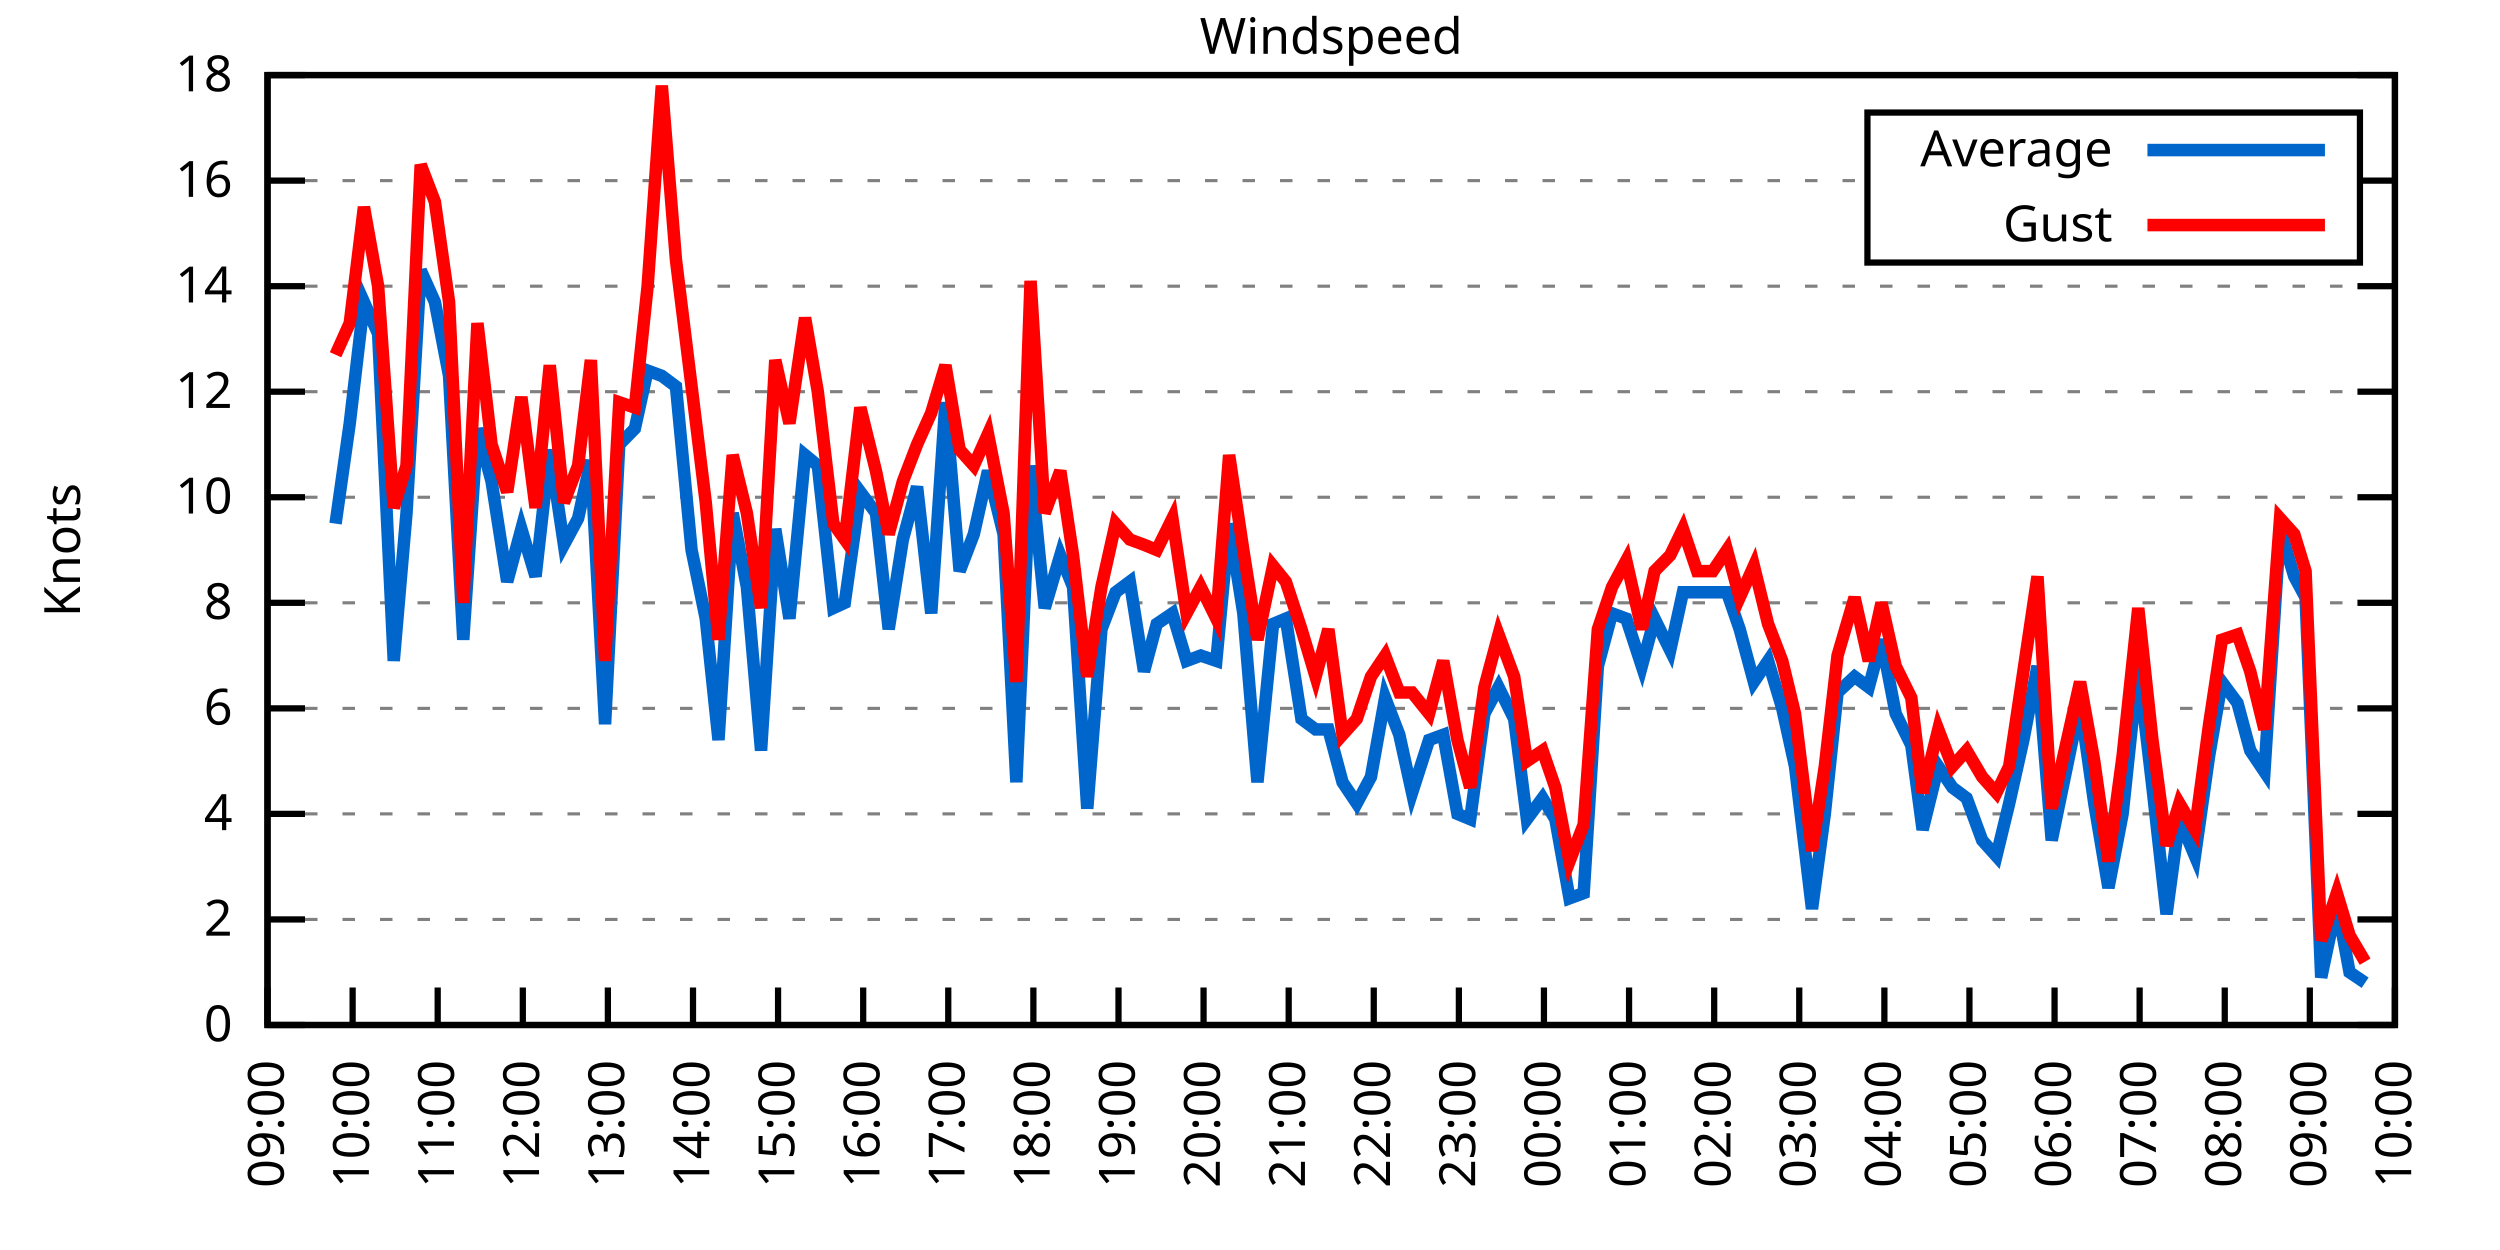
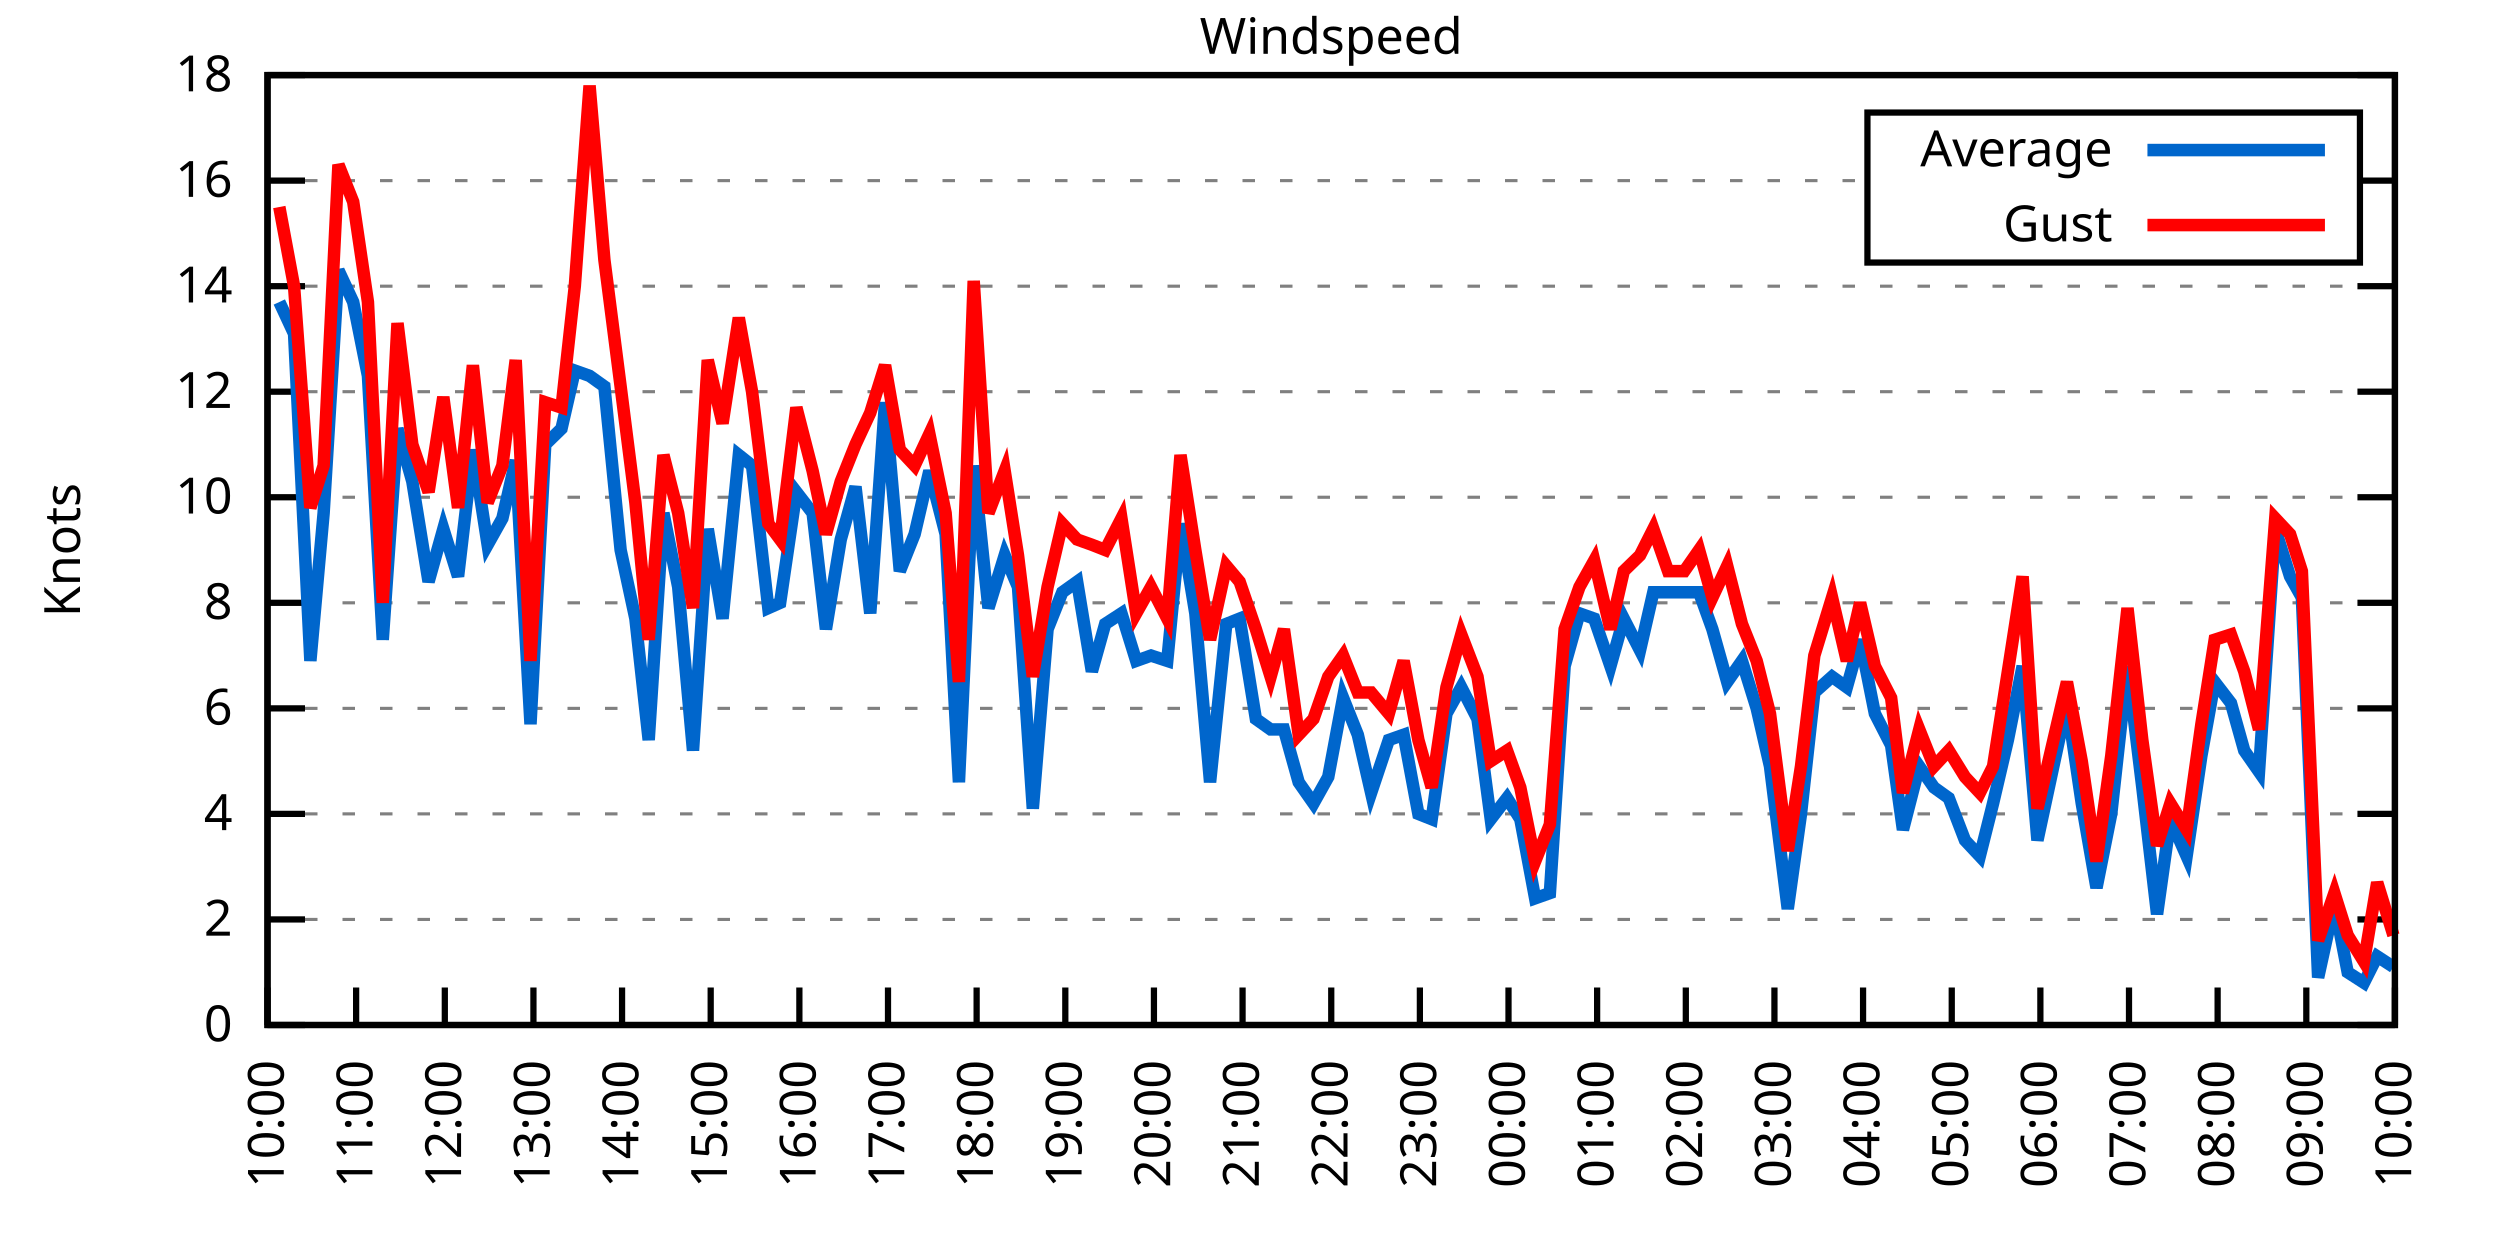
<svg xmlns="http://www.w3.org/2000/svg" xmlns:xlink="http://www.w3.org/1999/xlink" width="400" height="200" viewBox="0 0 400 200">
  <g id="gnuplot_canvas">
    <rect x="0" y="0" width="400" height="200" fill="none" />
    <defs>
      <circle id="gpDot" r="0.5" stroke-width="0.5" stroke="currentColor" />
      <path id="gpPt0" stroke-width="0.333" stroke="currentColor" d="M-1,0 h2 M0,-1 v2" />
      <path id="gpPt1" stroke-width="0.333" stroke="currentColor" d="M-1,-1 L1,1 M1,-1 L-1,1" />
      <path id="gpPt2" stroke-width="0.333" stroke="currentColor" d="M-1,0 L1,0 M0,-1 L0,1 M-1,-1 L1,1 M-1,1 L1,-1" />
      <rect id="gpPt3" stroke-width="0.333" stroke="currentColor" x="-1" y="-1" width="2" height="2" />
      <rect id="gpPt4" stroke-width="0.333" stroke="currentColor" fill="currentColor" x="-1" y="-1" width="2" height="2" />
      <circle id="gpPt5" stroke-width="0.333" stroke="currentColor" cx="0" cy="0" r="1" />
      <use xlink:href="#gpPt5" id="gpPt6" fill="currentColor" stroke="none" />
      <path id="gpPt7" stroke-width="0.333" stroke="currentColor" d="M0,-1.33 L-1.33,0.67 L1.33,0.67 z" />
      <use xlink:href="#gpPt7" id="gpPt8" fill="currentColor" stroke="none" />
      <use xlink:href="#gpPt7" id="gpPt9" stroke="currentColor" transform="rotate(180)" />
      <use xlink:href="#gpPt9" id="gpPt10" fill="currentColor" stroke="none" />
      <use xlink:href="#gpPt3" id="gpPt11" stroke="currentColor" transform="rotate(45)" />
      <use xlink:href="#gpPt11" id="gpPt12" fill="currentColor" stroke="none" />
      <path id="gpPt13" stroke-width="0.333" stroke="currentColor" d="M0,1.330 L1.265,0.411 L0.782,-1.067 L-0.782,-1.076 L-1.265,0.411 z" />
      <use xlink:href="#gpPt13" id="gpPt14" fill="currentColor" stroke="none" />
      <filter id="textbox" filterUnits="objectBoundingBox" x="0" y="0" height="1" width="1">
        <feFlood flood-color="white" flood-opacity="1" result="bgnd" />
        <feComposite in="SourceGraphic" in2="bgnd" operator="atop" />
      </filter>
      <filter id="greybox" filterUnits="objectBoundingBox" x="0" y="0" height="1" width="1">
        <feFlood flood-color="lightgrey" flood-opacity="1" result="grey" />
        <feComposite in="SourceGraphic" in2="grey" operator="atop" />
      </filter>
    </defs>
    <g fill="none" color="white" stroke="currentColor" stroke-width="1.00" stroke-linecap="butt" stroke-linejoin="miter">
</g>
    <g fill="none" color="black" stroke="currentColor" stroke-width="1.00" stroke-linecap="butt" stroke-linejoin="miter">
      <g stroke="none" shape-rendering="crispEdges">
        <polygon fill="rgb(255, 255, 255)" points="42.80,164.00 383.18,164.00 383.18,12.02 42.80,12.02 " />
      </g>
    </g>
    <g fill="none" color="black" stroke="currentColor" stroke-width="1.00" stroke-linecap="butt" stroke-linejoin="miter">
</g>
    <g fill="none" color="black" stroke="black" stroke-width="0.50" stroke-linecap="butt" stroke-linejoin="miter">
</g>
    <g fill="none" color="gray" stroke="currentColor" stroke-width="0.50" stroke-linecap="butt" stroke-linejoin="miter">
      <path stroke="gray" stroke-dasharray="2,4" class="gridline" d="M42.80,164.00 L383.19,164.00  " />
    </g>
    <g fill="none" color="gray" stroke="gray" stroke-width="1.00" stroke-linecap="butt" stroke-linejoin="miter">
</g>
    <g fill="none" color="black" stroke="currentColor" stroke-width="1.00" stroke-linecap="butt" stroke-linejoin="miter">
      <path stroke="black" d="M42.80,164.00 L48.80,164.00 M383.19,164.00 L377.19,164.00  " />
      <g transform="translate(37.20,166.60)" stroke="none" fill="black" font-family="Sans" font-size="8.00" text-anchor="end">
        <text>
          <tspan font-family="Sans"> 0</tspan>
        </text>
      </g>
    </g>
    <g fill="none" color="black" stroke="currentColor" stroke-width="1.00" stroke-linecap="butt" stroke-linejoin="miter">
</g>
    <g fill="none" color="black" stroke="black" stroke-width="0.50" stroke-linecap="butt" stroke-linejoin="miter">
</g>
    <g fill="none" color="gray" stroke="currentColor" stroke-width="0.50" stroke-linecap="butt" stroke-linejoin="miter">
      <path stroke="gray" stroke-dasharray="2,4" class="gridline" d="M42.80,147.11 L383.19,147.11  " />
    </g>
    <g fill="none" color="gray" stroke="gray" stroke-width="1.00" stroke-linecap="butt" stroke-linejoin="miter">
</g>
    <g fill="none" color="black" stroke="currentColor" stroke-width="1.00" stroke-linecap="butt" stroke-linejoin="miter">
      <path stroke="black" d="M42.80,147.11 L48.80,147.11 M383.19,147.11 L377.19,147.11  " />
      <g transform="translate(37.20,149.71)" stroke="none" fill="black" font-family="Sans" font-size="8.00" text-anchor="end">
        <text>
          <tspan font-family="Sans"> 2</tspan>
        </text>
      </g>
    </g>
    <g fill="none" color="black" stroke="currentColor" stroke-width="1.00" stroke-linecap="butt" stroke-linejoin="miter">
</g>
    <g fill="none" color="black" stroke="black" stroke-width="0.50" stroke-linecap="butt" stroke-linejoin="miter">
</g>
    <g fill="none" color="gray" stroke="currentColor" stroke-width="0.50" stroke-linecap="butt" stroke-linejoin="miter">
      <path stroke="gray" stroke-dasharray="2,4" class="gridline" d="M42.80,130.22 L383.19,130.22  " />
    </g>
    <g fill="none" color="gray" stroke="gray" stroke-width="1.00" stroke-linecap="butt" stroke-linejoin="miter">
</g>
    <g fill="none" color="black" stroke="currentColor" stroke-width="1.00" stroke-linecap="butt" stroke-linejoin="miter">
      <path stroke="black" d="M42.80,130.22 L48.80,130.22 M383.19,130.22 L377.19,130.22  " />
      <g transform="translate(37.20,132.82)" stroke="none" fill="black" font-family="Sans" font-size="8.00" text-anchor="end">
        <text>
          <tspan font-family="Sans"> 4</tspan>
        </text>
      </g>
    </g>
    <g fill="none" color="black" stroke="currentColor" stroke-width="1.00" stroke-linecap="butt" stroke-linejoin="miter">
</g>
    <g fill="none" color="black" stroke="black" stroke-width="0.50" stroke-linecap="butt" stroke-linejoin="miter">
</g>
    <g fill="none" color="gray" stroke="currentColor" stroke-width="0.50" stroke-linecap="butt" stroke-linejoin="miter">
      <path stroke="gray" stroke-dasharray="2,4" class="gridline" d="M42.80,113.34 L383.19,113.34  " />
    </g>
    <g fill="none" color="gray" stroke="gray" stroke-width="1.00" stroke-linecap="butt" stroke-linejoin="miter">
</g>
    <g fill="none" color="black" stroke="currentColor" stroke-width="1.00" stroke-linecap="butt" stroke-linejoin="miter">
      <path stroke="black" d="M42.80,113.34 L48.80,113.34 M383.19,113.34 L377.19,113.34  " />
      <g transform="translate(37.20,115.94)" stroke="none" fill="black" font-family="Sans" font-size="8.00" text-anchor="end">
        <text>
          <tspan font-family="Sans"> 6</tspan>
        </text>
      </g>
    </g>
    <g fill="none" color="black" stroke="currentColor" stroke-width="1.00" stroke-linecap="butt" stroke-linejoin="miter">
</g>
    <g fill="none" color="black" stroke="black" stroke-width="0.50" stroke-linecap="butt" stroke-linejoin="miter">
</g>
    <g fill="none" color="gray" stroke="currentColor" stroke-width="0.50" stroke-linecap="butt" stroke-linejoin="miter">
      <path stroke="gray" stroke-dasharray="2,4" class="gridline" d="M42.80,96.45 L383.19,96.45  " />
    </g>
    <g fill="none" color="gray" stroke="gray" stroke-width="1.00" stroke-linecap="butt" stroke-linejoin="miter">
</g>
    <g fill="none" color="black" stroke="currentColor" stroke-width="1.00" stroke-linecap="butt" stroke-linejoin="miter">
      <path stroke="black" d="M42.80,96.45 L48.80,96.45 M383.19,96.45 L377.19,96.45  " />
      <g transform="translate(37.20,99.05)" stroke="none" fill="black" font-family="Sans" font-size="8.00" text-anchor="end">
        <text>
          <tspan font-family="Sans"> 8</tspan>
        </text>
      </g>
    </g>
    <g fill="none" color="black" stroke="currentColor" stroke-width="1.00" stroke-linecap="butt" stroke-linejoin="miter">
</g>
    <g fill="none" color="black" stroke="black" stroke-width="0.50" stroke-linecap="butt" stroke-linejoin="miter">
</g>
    <g fill="none" color="gray" stroke="currentColor" stroke-width="0.50" stroke-linecap="butt" stroke-linejoin="miter">
      <path stroke="gray" stroke-dasharray="2,4" class="gridline" d="M42.80,79.56 L383.19,79.56  " />
    </g>
    <g fill="none" color="gray" stroke="gray" stroke-width="1.00" stroke-linecap="butt" stroke-linejoin="miter">
</g>
    <g fill="none" color="black" stroke="currentColor" stroke-width="1.00" stroke-linecap="butt" stroke-linejoin="miter">
      <path stroke="black" d="M42.80,79.56 L48.80,79.56 M383.19,79.56 L377.19,79.56  " />
      <g transform="translate(37.20,82.16)" stroke="none" fill="black" font-family="Sans" font-size="8.00" text-anchor="end">
        <text>
          <tspan font-family="Sans"> 10</tspan>
        </text>
      </g>
    </g>
    <g fill="none" color="black" stroke="currentColor" stroke-width="1.00" stroke-linecap="butt" stroke-linejoin="miter">
</g>
    <g fill="none" color="black" stroke="black" stroke-width="0.50" stroke-linecap="butt" stroke-linejoin="miter">
</g>
    <g fill="none" color="gray" stroke="currentColor" stroke-width="0.50" stroke-linecap="butt" stroke-linejoin="miter">
      <path stroke="gray" stroke-dasharray="2,4" class="gridline" d="M42.80,62.67 L383.19,62.67  " />
    </g>
    <g fill="none" color="gray" stroke="gray" stroke-width="1.00" stroke-linecap="butt" stroke-linejoin="miter">
</g>
    <g fill="none" color="black" stroke="currentColor" stroke-width="1.00" stroke-linecap="butt" stroke-linejoin="miter">
      <path stroke="black" d="M42.80,62.67 L48.80,62.67 M383.19,62.67 L377.19,62.67  " />
      <g transform="translate(37.20,65.27)" stroke="none" fill="black" font-family="Sans" font-size="8.00" text-anchor="end">
        <text>
          <tspan font-family="Sans"> 12</tspan>
        </text>
      </g>
    </g>
    <g fill="none" color="black" stroke="currentColor" stroke-width="1.00" stroke-linecap="butt" stroke-linejoin="miter">
</g>
    <g fill="none" color="black" stroke="black" stroke-width="0.50" stroke-linecap="butt" stroke-linejoin="miter">
</g>
    <g fill="none" color="gray" stroke="currentColor" stroke-width="0.50" stroke-linecap="butt" stroke-linejoin="miter">
      <path stroke="gray" stroke-dasharray="2,4" class="gridline" d="M42.80,45.79 L383.19,45.79  " />
    </g>
    <g fill="none" color="gray" stroke="gray" stroke-width="1.00" stroke-linecap="butt" stroke-linejoin="miter">
</g>
    <g fill="none" color="black" stroke="currentColor" stroke-width="1.00" stroke-linecap="butt" stroke-linejoin="miter">
      <path stroke="black" d="M42.80,45.79 L48.80,45.79 M383.19,45.79 L377.19,45.79  " />
      <g transform="translate(37.20,48.39)" stroke="none" fill="black" font-family="Sans" font-size="8.00" text-anchor="end">
        <text>
          <tspan font-family="Sans"> 14</tspan>
        </text>
      </g>
    </g>
    <g fill="none" color="black" stroke="currentColor" stroke-width="1.00" stroke-linecap="butt" stroke-linejoin="miter">
</g>
    <g fill="none" color="black" stroke="black" stroke-width="0.50" stroke-linecap="butt" stroke-linejoin="miter">
</g>
    <g fill="none" color="gray" stroke="currentColor" stroke-width="0.50" stroke-linecap="butt" stroke-linejoin="miter">
      <path stroke="gray" stroke-dasharray="2,4" class="gridline" d="M42.80,28.90 L298.79,28.90 M377.59,28.90 L383.19,28.90  " />
    </g>
    <g fill="none" color="gray" stroke="gray" stroke-width="1.00" stroke-linecap="butt" stroke-linejoin="miter">
</g>
    <g fill="none" color="black" stroke="currentColor" stroke-width="1.00" stroke-linecap="butt" stroke-linejoin="miter">
      <path stroke="black" d="M42.80,28.90 L48.80,28.90 M383.19,28.90 L377.19,28.90  " />
      <g transform="translate(37.20,31.50)" stroke="none" fill="black" font-family="Sans" font-size="8.00" text-anchor="end">
        <text>
          <tspan font-family="Sans"> 16</tspan>
        </text>
      </g>
    </g>
    <g fill="none" color="black" stroke="currentColor" stroke-width="1.00" stroke-linecap="butt" stroke-linejoin="miter">
</g>
    <g fill="none" color="black" stroke="black" stroke-width="0.50" stroke-linecap="butt" stroke-linejoin="miter">
</g>
    <g fill="none" color="gray" stroke="currentColor" stroke-width="0.50" stroke-linecap="butt" stroke-linejoin="miter">
      <path stroke="gray" stroke-dasharray="2,4" class="gridline" d="M42.80,12.01 L383.19,12.01  " />
    </g>
    <g fill="none" color="gray" stroke="gray" stroke-width="1.00" stroke-linecap="butt" stroke-linejoin="miter">
</g>
    <g fill="none" color="black" stroke="currentColor" stroke-width="1.00" stroke-linecap="butt" stroke-linejoin="miter">
      <path stroke="black" d="M42.80,12.01 L48.80,12.01 M383.19,12.01 L377.19,12.01  " />
      <g transform="translate(37.20,14.61)" stroke="none" fill="black" font-family="Sans" font-size="8.00" text-anchor="end">
        <text>
          <tspan font-family="Sans"> 18</tspan>
        </text>
      </g>
    </g>
    <g fill="none" color="black" stroke="currentColor" stroke-width="1.00" stroke-linecap="butt" stroke-linejoin="miter">
      <path stroke="black" d="M42.80,164.00 L42.80,158.00  " />
      <g transform="translate(45.40,169.60) rotate(270.00)" stroke="none" fill="black" font-family="Sans" font-size="8.00" text-anchor="end">
        <text>
-           <tspan font-family="Sans">09:00</tspan>
-         </text>
-       </g>
-     </g>
-     <g fill="none" color="black" stroke="currentColor" stroke-width="1.00" stroke-linecap="butt" stroke-linejoin="miter">
-       <path stroke="black" d="M56.42,164.00 L56.42,158.00  " />
-       <g transform="translate(59.02,169.60) rotate(270.00)" stroke="none" fill="black" font-family="Sans" font-size="8.00" text-anchor="end">
-         <text>
          <tspan font-family="Sans">10:00</tspan>
        </text>
      </g>
    </g>
    <g fill="none" color="black" stroke="currentColor" stroke-width="1.00" stroke-linecap="butt" stroke-linejoin="miter">
-       <path stroke="black" d="M70.03,164.00 L70.03,158.00  " />
-       <g transform="translate(72.63,169.60) rotate(270.00)" stroke="none" fill="black" font-family="Sans" font-size="8.00" text-anchor="end">
+       <path stroke="black" d="M56.98,164.00 L56.98,158.00  " />
+       <g transform="translate(59.58,169.60) rotate(270.00)" stroke="none" fill="black" font-family="Sans" font-size="8.00" text-anchor="end">
        <text>
          <tspan font-family="Sans">11:00</tspan>
        </text>
      </g>
    </g>
    <g fill="none" color="black" stroke="currentColor" stroke-width="1.00" stroke-linecap="butt" stroke-linejoin="miter">
-       <path stroke="black" d="M83.65,164.00 L83.65,158.00  " />
-       <g transform="translate(86.25,169.60) rotate(270.00)" stroke="none" fill="black" font-family="Sans" font-size="8.00" text-anchor="end">
+       <path stroke="black" d="M71.17,164.00 L71.17,158.00  " />
+       <g transform="translate(73.77,169.60) rotate(270.00)" stroke="none" fill="black" font-family="Sans" font-size="8.00" text-anchor="end">
        <text>
          <tspan font-family="Sans">12:00</tspan>
        </text>
      </g>
    </g>
    <g fill="none" color="black" stroke="currentColor" stroke-width="1.00" stroke-linecap="butt" stroke-linejoin="miter">
-       <path stroke="black" d="M97.26,164.00 L97.26,158.00  " />
-       <g transform="translate(99.86,169.60) rotate(270.00)" stroke="none" fill="black" font-family="Sans" font-size="8.00" text-anchor="end">
+       <path stroke="black" d="M85.35,164.00 L85.35,158.00  " />
+       <g transform="translate(87.95,169.60) rotate(270.00)" stroke="none" fill="black" font-family="Sans" font-size="8.00" text-anchor="end">
        <text>
          <tspan font-family="Sans">13:00</tspan>
        </text>
      </g>
    </g>
    <g fill="none" color="black" stroke="currentColor" stroke-width="1.00" stroke-linecap="butt" stroke-linejoin="miter">
-       <path stroke="black" d="M110.88,164.00 L110.88,158.00  " />
-       <g transform="translate(113.48,169.60) rotate(270.00)" stroke="none" fill="black" font-family="Sans" font-size="8.00" text-anchor="end">
+       <path stroke="black" d="M99.53,164.00 L99.53,158.00  " />
+       <g transform="translate(102.13,169.60) rotate(270.00)" stroke="none" fill="black" font-family="Sans" font-size="8.00" text-anchor="end">
        <text>
          <tspan font-family="Sans">14:00</tspan>
        </text>
      </g>
    </g>
    <g fill="none" color="black" stroke="currentColor" stroke-width="1.00" stroke-linecap="butt" stroke-linejoin="miter">
-       <path stroke="black" d="M124.49,164.00 L124.49,158.00  " />
-       <g transform="translate(127.09,169.60) rotate(270.00)" stroke="none" fill="black" font-family="Sans" font-size="8.00" text-anchor="end">
+       <path stroke="black" d="M113.71,164.00 L113.71,158.00  " />
+       <g transform="translate(116.31,169.60) rotate(270.00)" stroke="none" fill="black" font-family="Sans" font-size="8.00" text-anchor="end">
        <text>
          <tspan font-family="Sans">15:00</tspan>
        </text>
      </g>
    </g>
    <g fill="none" color="black" stroke="currentColor" stroke-width="1.00" stroke-linecap="butt" stroke-linejoin="miter">
-       <path stroke="black" d="M138.11,164.00 L138.11,158.00  " />
-       <g transform="translate(140.71,169.60) rotate(270.00)" stroke="none" fill="black" font-family="Sans" font-size="8.00" text-anchor="end">
+       <path stroke="black" d="M127.90,164.00 L127.90,158.00  " />
+       <g transform="translate(130.50,169.60) rotate(270.00)" stroke="none" fill="black" font-family="Sans" font-size="8.00" text-anchor="end">
        <text>
          <tspan font-family="Sans">16:00</tspan>
        </text>
      </g>
    </g>
    <g fill="none" color="black" stroke="currentColor" stroke-width="1.00" stroke-linecap="butt" stroke-linejoin="miter">
-       <path stroke="black" d="M151.72,164.00 L151.72,158.00  " />
-       <g transform="translate(154.32,169.60) rotate(270.00)" stroke="none" fill="black" font-family="Sans" font-size="8.00" text-anchor="end">
+       <path stroke="black" d="M142.08,164.00 L142.08,158.00  " />
+       <g transform="translate(144.68,169.60) rotate(270.00)" stroke="none" fill="black" font-family="Sans" font-size="8.00" text-anchor="end">
        <text>
          <tspan font-family="Sans">17:00</tspan>
        </text>
      </g>
    </g>
    <g fill="none" color="black" stroke="currentColor" stroke-width="1.00" stroke-linecap="butt" stroke-linejoin="miter">
-       <path stroke="black" d="M165.34,164.00 L165.34,158.00  " />
-       <g transform="translate(167.94,169.60) rotate(270.00)" stroke="none" fill="black" font-family="Sans" font-size="8.00" text-anchor="end">
+       <path stroke="black" d="M156.26,164.00 L156.26,158.00  " />
+       <g transform="translate(158.86,169.60) rotate(270.00)" stroke="none" fill="black" font-family="Sans" font-size="8.00" text-anchor="end">
        <text>
          <tspan font-family="Sans">18:00</tspan>
        </text>
      </g>
    </g>
    <g fill="none" color="black" stroke="currentColor" stroke-width="1.00" stroke-linecap="butt" stroke-linejoin="miter">
-       <path stroke="black" d="M178.96,164.00 L178.96,158.00  " />
-       <g transform="translate(181.56,169.60) rotate(270.00)" stroke="none" fill="black" font-family="Sans" font-size="8.00" text-anchor="end">
+       <path stroke="black" d="M170.45,164.00 L170.45,158.00  " />
+       <g transform="translate(173.05,169.60) rotate(270.00)" stroke="none" fill="black" font-family="Sans" font-size="8.00" text-anchor="end">
        <text>
          <tspan font-family="Sans">19:00</tspan>
        </text>
      </g>
    </g>
    <g fill="none" color="black" stroke="currentColor" stroke-width="1.00" stroke-linecap="butt" stroke-linejoin="miter">
-       <path stroke="black" d="M192.57,164.00 L192.57,158.00  " />
-       <g transform="translate(195.17,169.60) rotate(270.00)" stroke="none" fill="black" font-family="Sans" font-size="8.00" text-anchor="end">
+       <path stroke="black" d="M184.63,164.00 L184.63,158.00  " />
+       <g transform="translate(187.23,169.60) rotate(270.00)" stroke="none" fill="black" font-family="Sans" font-size="8.00" text-anchor="end">
        <text>
          <tspan font-family="Sans">20:00</tspan>
        </text>
      </g>
    </g>
    <g fill="none" color="black" stroke="currentColor" stroke-width="1.00" stroke-linecap="butt" stroke-linejoin="miter">
-       <path stroke="black" d="M206.19,164.00 L206.19,158.00  " />
-       <g transform="translate(208.79,169.60) rotate(270.00)" stroke="none" fill="black" font-family="Sans" font-size="8.00" text-anchor="end">
+       <path stroke="black" d="M198.81,164.00 L198.81,158.00  " />
+       <g transform="translate(201.41,169.60) rotate(270.00)" stroke="none" fill="black" font-family="Sans" font-size="8.00" text-anchor="end">
        <text>
          <tspan font-family="Sans">21:00</tspan>
        </text>
      </g>
    </g>
    <g fill="none" color="black" stroke="currentColor" stroke-width="1.00" stroke-linecap="butt" stroke-linejoin="miter">
-       <path stroke="black" d="M219.80,164.00 L219.80,158.00  " />
-       <g transform="translate(222.40,169.60) rotate(270.00)" stroke="none" fill="black" font-family="Sans" font-size="8.00" text-anchor="end">
+       <path stroke="black" d="M213.00,164.00 L213.00,158.00  " />
+       <g transform="translate(215.60,169.60) rotate(270.00)" stroke="none" fill="black" font-family="Sans" font-size="8.00" text-anchor="end">
        <text>
          <tspan font-family="Sans">22:00</tspan>
        </text>
      </g>
    </g>
    <g fill="none" color="black" stroke="currentColor" stroke-width="1.00" stroke-linecap="butt" stroke-linejoin="miter">
-       <path stroke="black" d="M233.42,164.00 L233.42,158.00  " />
-       <g transform="translate(236.02,169.60) rotate(270.00)" stroke="none" fill="black" font-family="Sans" font-size="8.00" text-anchor="end">
+       <path stroke="black" d="M227.18,164.00 L227.18,158.00  " />
+       <g transform="translate(229.78,169.60) rotate(270.00)" stroke="none" fill="black" font-family="Sans" font-size="8.00" text-anchor="end">
        <text>
          <tspan font-family="Sans">23:00</tspan>
        </text>
      </g>
    </g>
    <g fill="none" color="black" stroke="currentColor" stroke-width="1.00" stroke-linecap="butt" stroke-linejoin="miter">
-       <path stroke="black" d="M247.03,164.00 L247.03,158.00  " />
-       <g transform="translate(249.63,169.60) rotate(270.00)" stroke="none" fill="black" font-family="Sans" font-size="8.00" text-anchor="end">
+       <path stroke="black" d="M241.36,164.00 L241.36,158.00  " />
+       <g transform="translate(243.96,169.60) rotate(270.00)" stroke="none" fill="black" font-family="Sans" font-size="8.00" text-anchor="end">
        <text>
          <tspan font-family="Sans">00:00</tspan>
        </text>
      </g>
    </g>
    <g fill="none" color="black" stroke="currentColor" stroke-width="1.00" stroke-linecap="butt" stroke-linejoin="miter">
-       <path stroke="black" d="M260.65,164.00 L260.65,158.00  " />
-       <g transform="translate(263.25,169.60) rotate(270.00)" stroke="none" fill="black" font-family="Sans" font-size="8.00" text-anchor="end">
+       <path stroke="black" d="M255.54,164.00 L255.54,158.00  " />
+       <g transform="translate(258.14,169.60) rotate(270.00)" stroke="none" fill="black" font-family="Sans" font-size="8.00" text-anchor="end">
        <text>
          <tspan font-family="Sans">01:00</tspan>
        </text>
      </g>
    </g>
    <g fill="none" color="black" stroke="currentColor" stroke-width="1.00" stroke-linecap="butt" stroke-linejoin="miter">
-       <path stroke="black" d="M274.27,164.00 L274.27,158.00  " />
-       <g transform="translate(276.87,169.60) rotate(270.00)" stroke="none" fill="black" font-family="Sans" font-size="8.00" text-anchor="end">
+       <path stroke="black" d="M269.73,164.00 L269.73,158.00  " />
+       <g transform="translate(272.33,169.60) rotate(270.00)" stroke="none" fill="black" font-family="Sans" font-size="8.00" text-anchor="end">
        <text>
          <tspan font-family="Sans">02:00</tspan>
        </text>
      </g>
    </g>
    <g fill="none" color="black" stroke="currentColor" stroke-width="1.00" stroke-linecap="butt" stroke-linejoin="miter">
-       <path stroke="black" d="M287.88,164.00 L287.88,158.00  " />
-       <g transform="translate(290.48,169.60) rotate(270.00)" stroke="none" fill="black" font-family="Sans" font-size="8.00" text-anchor="end">
+       <path stroke="black" d="M283.91,164.00 L283.91,158.00  " />
+       <g transform="translate(286.51,169.60) rotate(270.00)" stroke="none" fill="black" font-family="Sans" font-size="8.00" text-anchor="end">
        <text>
          <tspan font-family="Sans">03:00</tspan>
        </text>
      </g>
    </g>
    <g fill="none" color="black" stroke="currentColor" stroke-width="1.00" stroke-linecap="butt" stroke-linejoin="miter">
-       <path stroke="black" d="M301.50,164.00 L301.50,158.00  " />
-       <g transform="translate(304.10,169.60) rotate(270.00)" stroke="none" fill="black" font-family="Sans" font-size="8.00" text-anchor="end">
+       <path stroke="black" d="M298.09,164.00 L298.09,158.00  " />
+       <g transform="translate(300.69,169.60) rotate(270.00)" stroke="none" fill="black" font-family="Sans" font-size="8.00" text-anchor="end">
        <text>
          <tspan font-family="Sans">04:00</tspan>
        </text>
      </g>
    </g>
    <g fill="none" color="black" stroke="currentColor" stroke-width="1.00" stroke-linecap="butt" stroke-linejoin="miter">
-       <path stroke="black" d="M315.11,164.00 L315.11,158.00  " />
-       <g transform="translate(317.71,169.60) rotate(270.00)" stroke="none" fill="black" font-family="Sans" font-size="8.00" text-anchor="end">
+       <path stroke="black" d="M312.28,164.00 L312.28,158.00  " />
+       <g transform="translate(314.88,169.60) rotate(270.00)" stroke="none" fill="black" font-family="Sans" font-size="8.00" text-anchor="end">
        <text>
          <tspan font-family="Sans">05:00</tspan>
        </text>
      </g>
    </g>
    <g fill="none" color="black" stroke="currentColor" stroke-width="1.00" stroke-linecap="butt" stroke-linejoin="miter">
-       <path stroke="black" d="M328.73,164.00 L328.73,158.00  " />
-       <g transform="translate(331.33,169.60) rotate(270.00)" stroke="none" fill="black" font-family="Sans" font-size="8.00" text-anchor="end">
+       <path stroke="black" d="M326.46,164.00 L326.46,158.00  " />
+       <g transform="translate(329.06,169.60) rotate(270.00)" stroke="none" fill="black" font-family="Sans" font-size="8.00" text-anchor="end">
        <text>
          <tspan font-family="Sans">06:00</tspan>
        </text>
      </g>
    </g>
    <g fill="none" color="black" stroke="currentColor" stroke-width="1.00" stroke-linecap="butt" stroke-linejoin="miter">
-       <path stroke="black" d="M342.34,164.00 L342.34,158.00  " />
-       <g transform="translate(344.94,169.60) rotate(270.00)" stroke="none" fill="black" font-family="Sans" font-size="8.00" text-anchor="end">
+       <path stroke="black" d="M340.64,164.00 L340.64,158.00  " />
+       <g transform="translate(343.24,169.60) rotate(270.00)" stroke="none" fill="black" font-family="Sans" font-size="8.00" text-anchor="end">
        <text>
          <tspan font-family="Sans">07:00</tspan>
        </text>
      </g>
    </g>
    <g fill="none" color="black" stroke="currentColor" stroke-width="1.00" stroke-linecap="butt" stroke-linejoin="miter">
-       <path stroke="black" d="M355.96,164.00 L355.96,158.00  " />
-       <g transform="translate(358.56,169.60) rotate(270.00)" stroke="none" fill="black" font-family="Sans" font-size="8.00" text-anchor="end">
+       <path stroke="black" d="M354.82,164.00 L354.82,158.00  " />
+       <g transform="translate(357.42,169.60) rotate(270.00)" stroke="none" fill="black" font-family="Sans" font-size="8.00" text-anchor="end">
        <text>
          <tspan font-family="Sans">08:00</tspan>
        </text>
      </g>
    </g>
    <g fill="none" color="black" stroke="currentColor" stroke-width="1.00" stroke-linecap="butt" stroke-linejoin="miter">
-       <path stroke="black" d="M369.57,164.00 L369.57,158.00  " />
-       <g transform="translate(372.17,169.60) rotate(270.00)" stroke="none" fill="black" font-family="Sans" font-size="8.00" text-anchor="end">
+       <path stroke="black" d="M369.01,164.00 L369.01,158.00  " />
+       <g transform="translate(371.61,169.60) rotate(270.00)" stroke="none" fill="black" font-family="Sans" font-size="8.00" text-anchor="end">
        <text>
          <tspan font-family="Sans">09:00</tspan>
        </text>
      </g>
    </g>
    <g fill="none" color="black" stroke="currentColor" stroke-width="1.00" stroke-linecap="butt" stroke-linejoin="miter">
      <path stroke="black" d="M383.19,164.00 L383.19,158.00  " />
      <g transform="translate(385.79,169.60) rotate(270.00)" stroke="none" fill="black" font-family="Sans" font-size="8.00" text-anchor="end">
        <text>
          <tspan font-family="Sans">10:00</tspan>
        </text>
      </g>
    </g>
    <g fill="none" color="black" stroke="currentColor" stroke-width="1.00" stroke-linecap="butt" stroke-linejoin="miter">
</g>
    <g fill="none" color="black" stroke="currentColor" stroke-width="1.00" stroke-linecap="butt" stroke-linejoin="miter">
      <path stroke="black" d="M42.80,12.01 L42.80,164.00 L383.19,164.00 L383.19,12.01 L42.80,12.01 Z  " />
    </g>
    <g fill="none" color="black" stroke="currentColor" stroke-width="1.00" stroke-linecap="butt" stroke-linejoin="miter">
</g>
    <g fill="none" color="black" stroke="currentColor" stroke-width="1.00" stroke-linecap="butt" stroke-linejoin="miter">
      <path stroke="black" d="M298.79,42.01 L298.79,18.01 L377.59,18.01 L377.59,42.01 L298.79,42.01 Z  " />
    </g>
    <g id="Windspeed_plot_1">
      <g fill="none" color="white" stroke="black" stroke-width="2.00" stroke-linecap="butt" stroke-linejoin="miter">
</g>
      <g fill="none" color="black" stroke="currentColor" stroke-width="2.00" stroke-linecap="butt" stroke-linejoin="miter">
        <g transform="translate(337.99,26.61)" stroke="none" fill="black" font-family="Sans" font-size="8.00" text-anchor="end">
          <text>
            <tspan font-family="Sans">Average</tspan>
          </text>
        </g>
      </g>
      <g fill="none" color="black" stroke="currentColor" stroke-width="2.00" stroke-linecap="butt" stroke-linejoin="miter">
-         <path stroke="rgb(  0, 102, 204)" d="M343.59,24.01 L371.99,24.01 M53.69,83.78 L55.96,67.74 L58.23,48.32 L60.50,53.39 L63.00,105.74 L65.04,82.09   L67.31,43.25 L69.58,48.32 L71.85,60.14 L74.12,102.36 L76.39,68.58 L78.65,77.03 L81.15,93.07 L83.42,84.63   L85.69,92.23 L87.96,71.96 L90.23,87.16 L92.50,82.94 L94.54,73.65 L96.81,115.87 L99.08,71.12 L101.57,68.58   L103.62,59.30 L105.89,60.14 L108.15,61.83 L110.65,88.00 L112.92,98.98 L114.96,118.40 L117.23,82.09 L119.50,93.92   L121.77,120.09 L124.04,84.63 L126.31,98.98 L128.81,72.81 L130.85,74.49 L133.34,97.29 L135.16,96.45 L137.66,78.72   L140.15,82.09 L142.19,100.67 L144.46,86.32 L146.73,77.87 L149.00,98.14 L151.27,64.36 L153.54,91.38 L155.81,85.47   L158.08,75.34 L160.57,85.47 L162.62,125.16 L164.89,74.49 L167.16,97.29 L169.65,88.85 L171.69,93.92 L173.96,129.38   L176.23,100.67 L178.50,94.76 L180.77,93.07 L183.04,107.43 L185.08,99.83 L187.58,98.14 L189.85,105.74 L192.12,104.89   L194.61,105.74 L196.66,83.78 L198.93,98.14 L201.19,125.16 L203.69,99.83 L205.73,98.98 L208.23,115.03 L210.50,116.71   L212.54,116.71 L214.81,125.16 L217.08,128.54 L219.35,124.31 L221.62,111.65 L223.89,117.56 L225.93,126.85 L228.65,118.40   L230.92,117.56 L233.19,130.22 L235.23,131.07 L237.50,114.18 L239.77,109.96 L242.27,115.03 L244.31,131.07 L246.81,127.69   L248.85,131.07 L251.12,143.73 L253.39,142.89 L255.66,106.58 L257.93,98.14 L260.20,98.98 L262.69,106.58 L264.73,98.98   L267.23,104.05 L269.27,94.76 L271.54,94.76 L274.04,94.76 L276.31,94.76 L278.35,100.67 L280.62,109.11 L282.89,105.74   L285.16,113.34 L287.20,122.62 L289.92,145.42 L291.97,130.22 L294.01,110.80 L296.73,108.27 L299.00,109.96 L301.04,102.36   L303.31,114.18 L305.81,119.25 L307.62,132.76 L310.12,122.62 L312.39,126.00 L314.66,127.69 L317.15,134.45 L319.42,136.98   L321.47,128.54 L323.74,118.40 L326.00,106.58 L328.27,134.45 L332.81,112.49 L335.08,128.54 L337.35,142.05 L339.62,130.22   L342.12,106.58 L344.39,126.00 L346.65,146.27 L348.70,131.07 L351.19,136.98 L353.46,120.94 L355.50,109.11 L358.00,112.49   L360.04,120.09 L362.31,123.47 L364.81,84.63 L367.08,92.23 L368.89,95.60 L371.39,156.40 L373.89,144.58 L375.93,155.56   L378.42,157.24  " />
+         <path stroke="rgb(  0, 102, 204)" d="M343.59,24.01 L371.99,24.01 M44.69,48.32 L47.05,53.39 L49.66,105.74 L51.78,82.09 L54.15,43.25 L56.51,48.32   L58.87,60.14 L61.24,102.36 L63.60,68.58 L65.97,77.03 L68.57,93.07 L70.93,84.63 L73.29,92.23 L75.66,71.96   L78.02,87.16 L80.38,82.94 L82.51,73.65 L84.88,115.87 L87.24,71.12 L89.84,68.58 L91.97,59.30 L94.33,60.14   L96.70,61.83 L99.30,88.00 L101.66,98.98 L103.79,118.40 L106.15,82.09 L108.51,93.92 L110.88,120.09 L113.24,84.63   L115.61,98.98 L118.21,72.81 L120.33,74.49 L122.93,97.29 L124.82,96.45 L127.42,78.72 L130.02,82.09 L132.15,100.67   L134.52,86.32 L136.88,77.87 L139.24,98.14 L141.61,64.36 L143.97,91.38 L146.34,85.47 L148.70,75.34 L151.30,85.47   L153.43,125.16 L155.79,74.49 L158.15,97.29 L160.75,88.85 L162.88,93.92 L165.25,129.38 L167.61,100.67 L169.97,94.76   L172.34,93.07 L174.70,107.43 L176.83,99.83 L179.43,98.14 L181.79,105.74 L184.16,104.89 L186.76,105.74 L188.88,83.78   L191.25,98.14 L193.61,125.16 L196.21,99.83 L198.34,98.98 L200.94,115.03 L203.30,116.71 L205.43,116.71 L207.79,125.16   L210.16,128.54 L212.52,124.31 L214.89,111.65 L217.25,117.56 L219.38,126.85 L222.21,118.40 L224.58,117.56 L226.94,130.22   L229.07,131.07 L231.43,114.18 L233.80,109.96 L236.40,115.03 L238.52,131.07 L241.12,127.69 L243.25,131.07 L245.62,143.73   L247.98,142.89 L250.34,106.58 L252.71,98.14 L255.07,98.98 L257.67,106.58 L259.80,98.98 L262.40,104.05 L264.53,94.76   L266.89,94.76 L269.49,94.76 L271.85,94.76 L273.98,100.67 L276.35,109.11 L278.71,105.74 L281.07,113.34 L283.20,122.62   L286.04,145.42 L288.16,130.22 L290.29,110.80 L293.13,108.27 L295.49,109.96 L297.62,102.36 L299.98,114.18 L302.58,119.25   L304.47,132.76 L307.08,122.62 L309.44,126.00 L311.80,127.69 L314.40,134.45 L316.77,136.98 L318.89,128.54 L321.26,118.40   L323.62,106.58 L325.99,134.45 L330.71,112.49 L333.08,128.54 L335.44,142.05 L337.80,130.22 L340.40,106.58 L342.77,126.00   L345.13,146.27 L347.26,131.07 L349.86,136.98 L352.22,120.94 L354.35,109.11 L356.95,112.49 L359.08,120.09 L361.44,123.47   L364.04,84.63 L366.41,92.23 L368.30,95.60 L370.90,156.40 L373.50,144.58 L375.63,155.56 L378.23,157.24 L380.35,153.02   L382.95,154.71  " />
      </g>
    </g>
    <g id="Windspeed_plot_2">
      <g fill="none" color="black" stroke="currentColor" stroke-width="2.00" stroke-linecap="butt" stroke-linejoin="miter">
        <g transform="translate(337.99,38.61)" stroke="none" fill="black" font-family="Sans" font-size="8.00" text-anchor="end">
          <text>
            <tspan font-family="Sans">Gust</tspan>
          </text>
        </g>
      </g>
      <g fill="none" color="black" stroke="currentColor" stroke-width="2.00" stroke-linecap="butt" stroke-linejoin="miter">
-         <path stroke="rgb(255,   0,   0)" d="M343.59,36.01 L371.99,36.01 M53.69,56.76 L55.96,51.70 L58.23,33.12 L60.50,45.79 L63.00,81.25 L65.04,74.49   L67.31,26.36 L69.58,32.28 L71.85,48.32 L74.12,96.45 L76.39,51.70 L78.65,71.12 L81.15,78.72 L83.42,63.52   L85.69,81.25 L87.96,58.45 L90.23,80.41 L92.50,74.49 L94.54,57.61 L96.81,105.74 L99.08,64.36 L101.57,65.21   L103.62,45.79 L105.89,13.70 L108.15,41.56 L110.65,61.83 L112.92,80.41 L114.96,102.36 L117.23,72.81 L119.50,82.09   L121.77,97.29 L124.04,57.61 L126.31,67.74 L128.81,50.85 L130.85,62.67 L133.34,83.78 L135.16,86.32 L137.66,65.21   L140.15,75.34 L142.19,85.47 L144.46,77.03 L146.73,71.12 L149.00,66.05 L151.27,58.45 L153.54,71.96 L155.81,74.49   L158.08,69.43 L160.57,82.09 L162.62,109.11 L164.89,44.94 L167.16,82.09 L169.65,75.34 L171.69,88.85 L173.96,108.27   L176.23,93.92 L178.50,83.78 L180.77,86.32 L183.04,87.16 L185.08,88.00 L187.58,82.94 L189.85,98.14 L192.12,93.92   L194.61,98.98 L196.66,72.81 L198.93,88.00 L201.19,102.36 L203.69,90.54 L205.73,93.07 L208.23,100.67 L210.50,108.27   L212.54,100.67 L214.81,117.56 L217.08,115.03 L219.35,108.27 L221.62,104.89 L223.89,110.80 L225.93,110.80 L228.65,114.18   L230.92,105.74 L233.19,118.40 L235.23,126.00 L237.50,109.96 L239.77,101.52 L242.27,108.27 L244.31,121.78 L246.81,120.09   L248.85,126.00 L251.12,137.82 L253.39,131.91 L255.66,100.67 L257.93,93.92 L260.20,89.69 L262.69,100.67 L264.73,91.38   L267.23,88.85 L269.27,84.63 L271.54,91.38 L274.04,91.38 L276.31,88.00 L278.35,95.60 L280.62,90.54 L282.89,99.83   L285.16,105.74 L287.20,114.18 L289.92,136.14 L291.97,122.62 L294.01,104.89 L296.73,95.60 L299.00,105.74 L301.04,96.45   L303.31,106.58 L305.81,111.65 L307.62,126.85 L310.12,116.71 L312.39,122.62 L314.66,120.09 L317.15,124.31 L319.42,126.85   L321.47,122.62 L323.74,107.43 L326.00,92.23 L328.27,129.38 L332.81,109.11 L335.08,121.78 L337.35,137.82 L339.62,120.94   L342.12,97.29 L344.39,118.40 L346.65,135.29 L348.70,128.54 L351.19,132.76 L353.46,115.87 L355.50,102.36 L358.00,101.52   L360.04,107.43 L362.31,116.71 L364.81,82.94 L367.08,85.47 L368.89,91.38 L371.39,150.49 L373.89,142.89 L375.93,149.65   L378.42,153.87  " />
+         <path stroke="rgb(255,   0,   0)" d="M343.59,36.01 L371.99,36.01 M44.69,33.12 L47.05,45.79 L49.66,81.25 L51.78,74.49 L54.15,26.36 L56.51,32.28   L58.87,48.32 L61.24,96.45 L63.60,51.70 L65.97,71.12 L68.57,78.72 L70.93,63.52 L73.29,81.25 L75.66,58.45   L78.02,80.41 L80.38,74.49 L82.51,57.61 L84.88,105.74 L87.24,64.36 L89.84,65.21 L91.97,45.79 L94.33,13.70   L96.70,41.56 L99.30,61.83 L101.66,80.41 L103.79,102.36 L106.15,72.81 L108.51,82.09 L110.88,97.29 L113.24,57.61   L115.61,67.74 L118.21,50.85 L120.33,62.67 L122.93,83.78 L124.82,86.32 L127.42,65.21 L130.02,75.34 L132.15,85.47   L134.52,77.03 L136.88,71.12 L139.24,66.05 L141.61,58.45 L143.97,71.96 L146.34,74.49 L148.70,69.43 L151.30,82.09   L153.43,109.11 L155.79,44.94 L158.15,82.09 L160.75,75.34 L162.88,88.85 L165.25,108.27 L167.61,93.92 L169.97,83.78   L172.34,86.32 L174.70,87.16 L176.83,88.00 L179.43,82.94 L181.79,98.14 L184.16,93.92 L186.76,98.98 L188.88,72.81   L191.25,88.00 L193.61,102.36 L196.21,90.54 L198.34,93.07 L200.94,100.67 L203.30,108.27 L205.43,100.67 L207.79,117.56   L210.16,115.03 L212.52,108.27 L214.89,104.89 L217.25,110.80 L219.38,110.80 L222.21,114.18 L224.58,105.74 L226.94,118.40   L229.07,126.00 L231.43,109.96 L233.80,101.52 L236.40,108.27 L238.52,121.78 L241.12,120.09 L243.25,126.00 L245.62,137.82   L247.98,131.91 L250.34,100.67 L252.71,93.92 L255.07,89.69 L257.67,100.67 L259.80,91.38 L262.40,88.85 L264.53,84.63   L266.89,91.38 L269.49,91.38 L271.85,88.00 L273.98,95.60 L276.35,90.54 L278.71,99.83 L281.07,105.74 L283.20,114.18   L286.04,136.14 L288.16,122.62 L290.29,104.89 L293.13,95.60 L295.49,105.74 L297.62,96.45 L299.98,106.58 L302.58,111.65   L304.47,126.85 L307.08,116.71 L309.44,122.62 L311.80,120.09 L314.40,124.31 L316.77,126.85 L318.89,122.62 L321.26,107.43   L323.62,92.23 L325.99,129.38 L330.71,109.11 L333.08,121.78 L335.44,137.82 L337.80,120.94 L340.40,97.29 L342.77,118.40   L345.13,135.29 L347.26,128.54 L349.86,132.76 L352.22,115.87 L354.35,102.36 L356.95,101.52 L359.08,107.43 L361.44,116.71   L364.04,82.94 L366.41,85.47 L368.30,91.38 L370.90,150.49 L373.50,142.89 L375.63,149.65 L378.23,153.87 L380.35,141.20   L382.95,149.65  " />
      </g>
    </g>
    <g fill="none" color="black" stroke="currentColor" stroke-width="2.00" stroke-linecap="butt" stroke-linejoin="miter">
</g>
    <g fill="none" color="black" stroke="black" stroke-width="1.00" stroke-linecap="butt" stroke-linejoin="miter">
</g>
    <g fill="none" color="black" stroke="currentColor" stroke-width="1.00" stroke-linecap="butt" stroke-linejoin="miter">
      <path stroke="black" d="M42.80,12.01 L42.80,164.00 L383.19,164.00 L383.19,12.01 L42.80,12.01 Z  " />
      <g transform="translate(12.80,88.01) rotate(270.00)" stroke="none" fill="black" font-family="Sans" font-size="8.00" text-anchor="middle">
        <text>
          <tspan font-family="Sans">Knots</tspan>
        </text>
      </g>
    </g>
    <g fill="none" color="black" stroke="currentColor" stroke-width="1.00" stroke-linecap="butt" stroke-linejoin="miter">
</g>
    <g fill="none" color="black" stroke="currentColor" stroke-width="1.00" stroke-linecap="butt" stroke-linejoin="miter">
      <g transform="translate(212.99,8.61)" stroke="none" fill="black" font-family="Sans" font-size="8.00" text-anchor="middle">
        <text>
          <tspan font-family="Sans">Windspeed</tspan>
        </text>
      </g>
    </g>
    <g fill="none" color="black" stroke="currentColor" stroke-width="1.00" stroke-linecap="butt" stroke-linejoin="miter">
</g>
  </g>
</svg>
